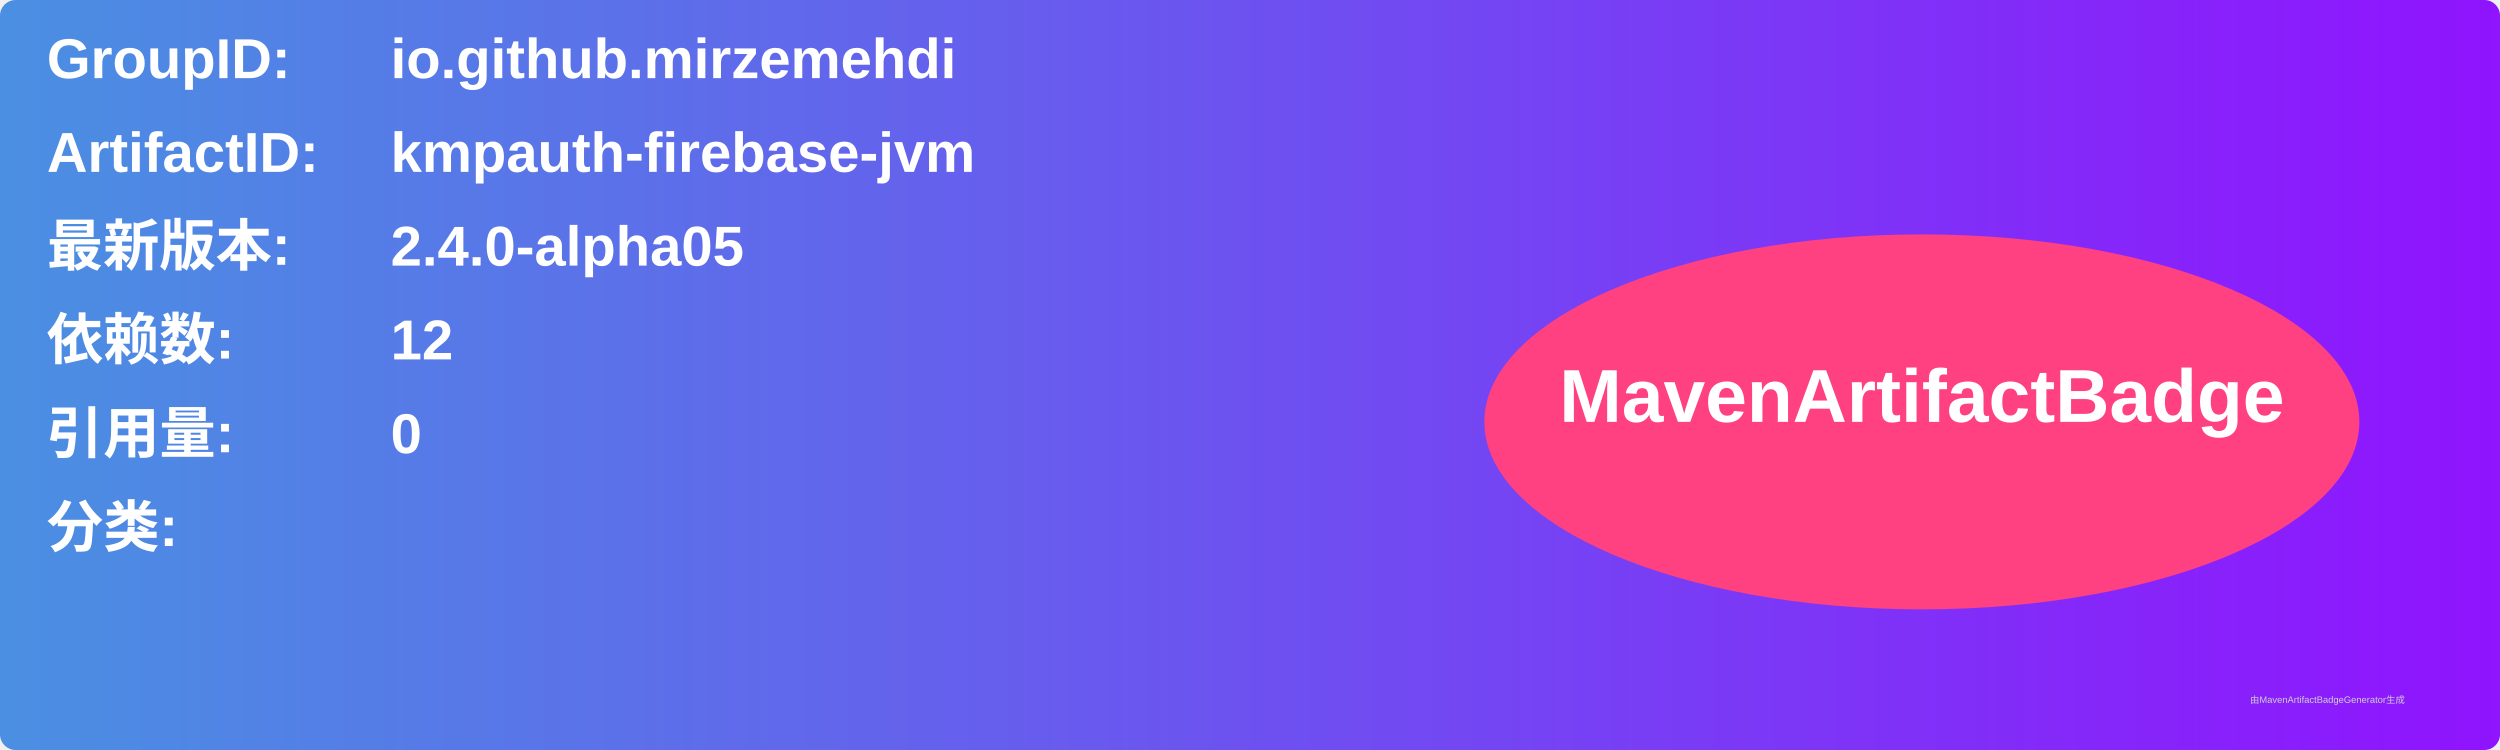
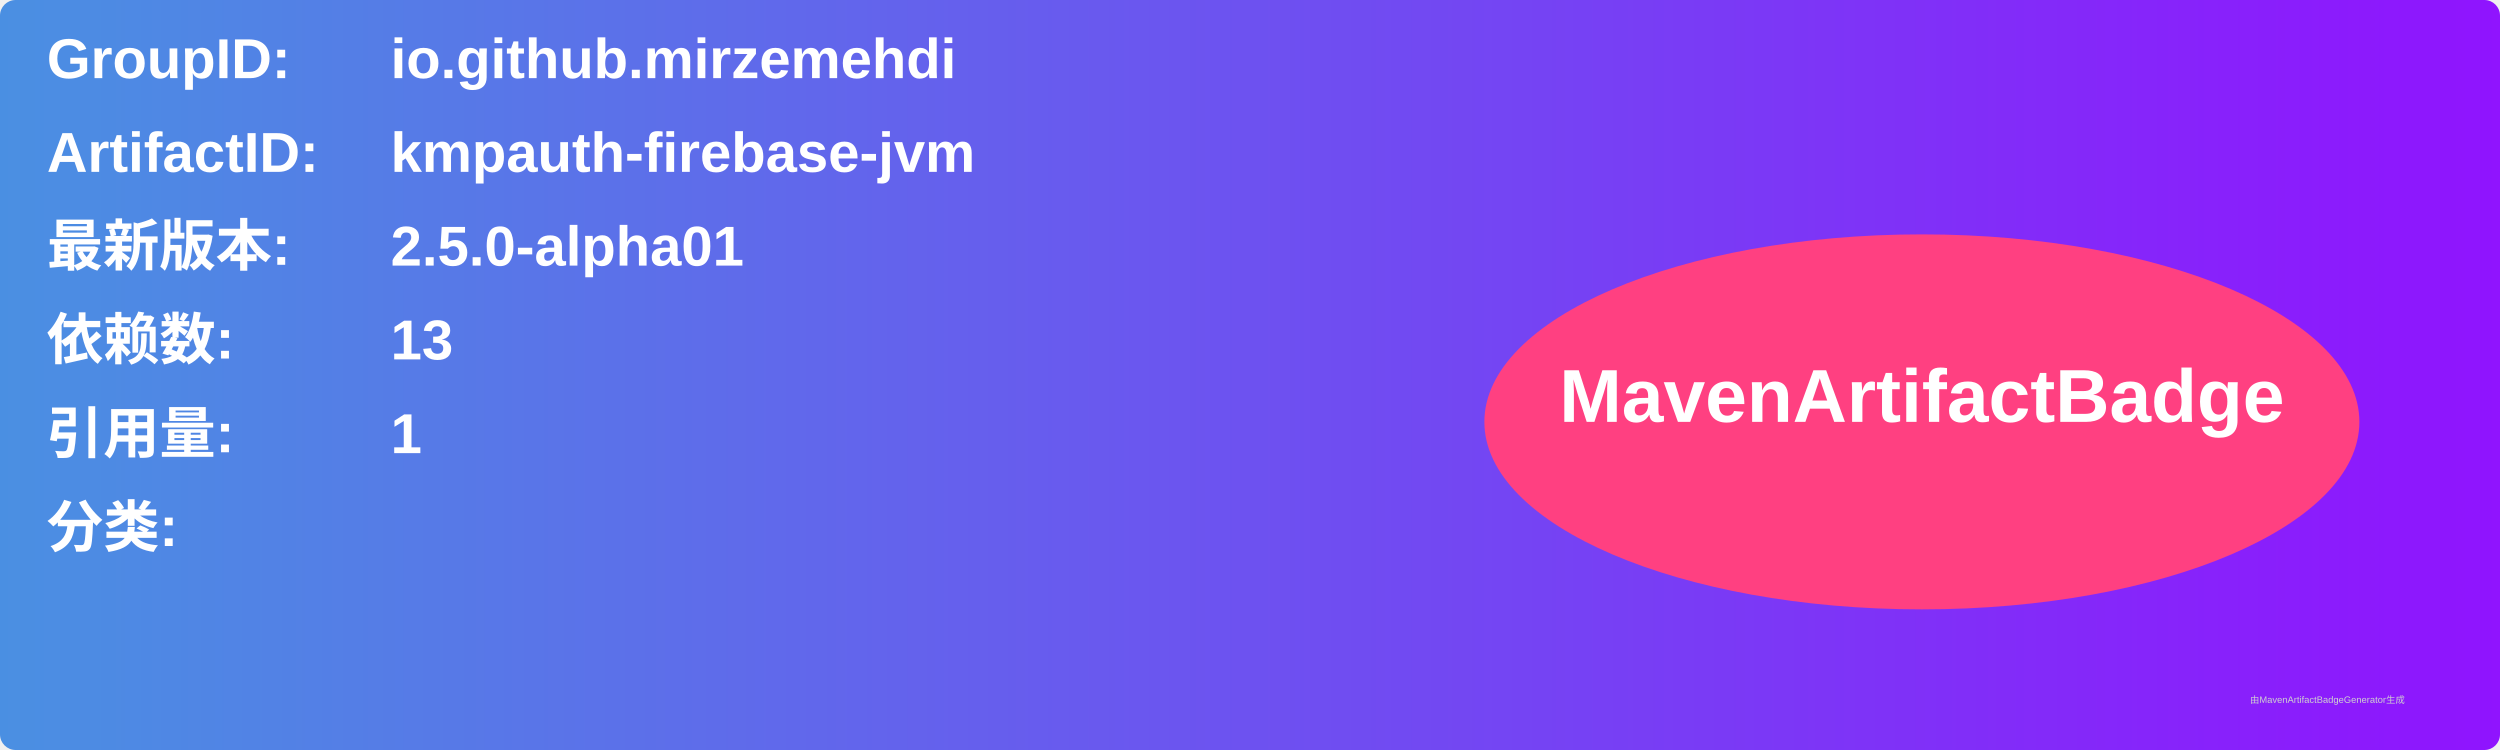
<svg xmlns="http://www.w3.org/2000/svg" width="800" height="240" viewBox="0 0 800 240">
  <linearGradient id="grad" x1="0%" y1="0%" x2="100%" y2="0%">
    <stop offset="0%" stop-color="#4a90e2" />
    <stop offset="100%" stop-color="#9013fe" />
  </linearGradient>
  <rect width="100%" height="100%" rx="5" ry="5" fill="url(#grad)" />
  <g transform="translate(15, 15)">
    <text x="0" y="10" font-family="Arial" font-size="18" fill="white" font-weight="bold" width="260">GroupID:</text>
    <text x="110" y="10" font-family="Arial" font-size="18" fill="white" font-weight="bold" width="460">io.github.mirzemehdi</text>
    <text x="0" y="40" font-family="Arial" font-size="18" fill="white" font-weight="bold" width="260">ArtifactID:</text>
    <text x="110" y="40" font-family="Arial" font-size="18" fill="white" font-weight="bold" width="460">kmpauth-firebase-jvm</text>
    <text x="0" y="70" font-family="Arial" font-size="18" fill="white" font-weight="bold">最新版本:</text>
    <text x="110" y="70" font-family="Arial" font-size="18" fill="white" font-weight="bold">
-       <tspan font-weight="bold">2.4.0-alpha05</tspan>
+       <tspan font-weight="bold">2.5.0-alpha01</tspan>
    </text>
    <text x="0" y="100" font-family="Arial" font-size="18" fill="white" font-weight="bold">依赖数: </text>
    <text x="110" y="100" font-family="Arial" font-size="18" fill="white">
-       <tspan font-weight="bold">12</tspan>
+       <tspan font-weight="bold">13</tspan>
    </text>
    <text x="0" y="130" font-family="Arial" font-size="18" fill="white" font-weight="bold">引用量: </text>
    <text x="110" y="130" font-family="Arial" font-size="18" fill="white">
-       <tspan font-weight="bold">0</tspan>
+       <tspan font-weight="bold">1</tspan>
    </text>
    <text x="0" y="160" font-family="Arial" font-size="18" fill="white" font-weight="bold">分类:</text>
    <text x="10" y="190" font-family="Arial" font-size="10" fill="white">
      <tspan font-weight="bold" />
    </text>
    <ellipse cx="600" cy="120" rx="140" ry="60" fill="#ff4081" />
    <text x="600" y="120" text-anchor="middle" font-family="Arial" font-size="24" fill="white" font-weight="bold">MavenArtifactBadge</text>
  </g>
  <text x="720" y="225" font-family="Arial" font-size="3" fill="#d0d0d0">由MavenArtifactBadgeGenerator生成</text>
</svg>
